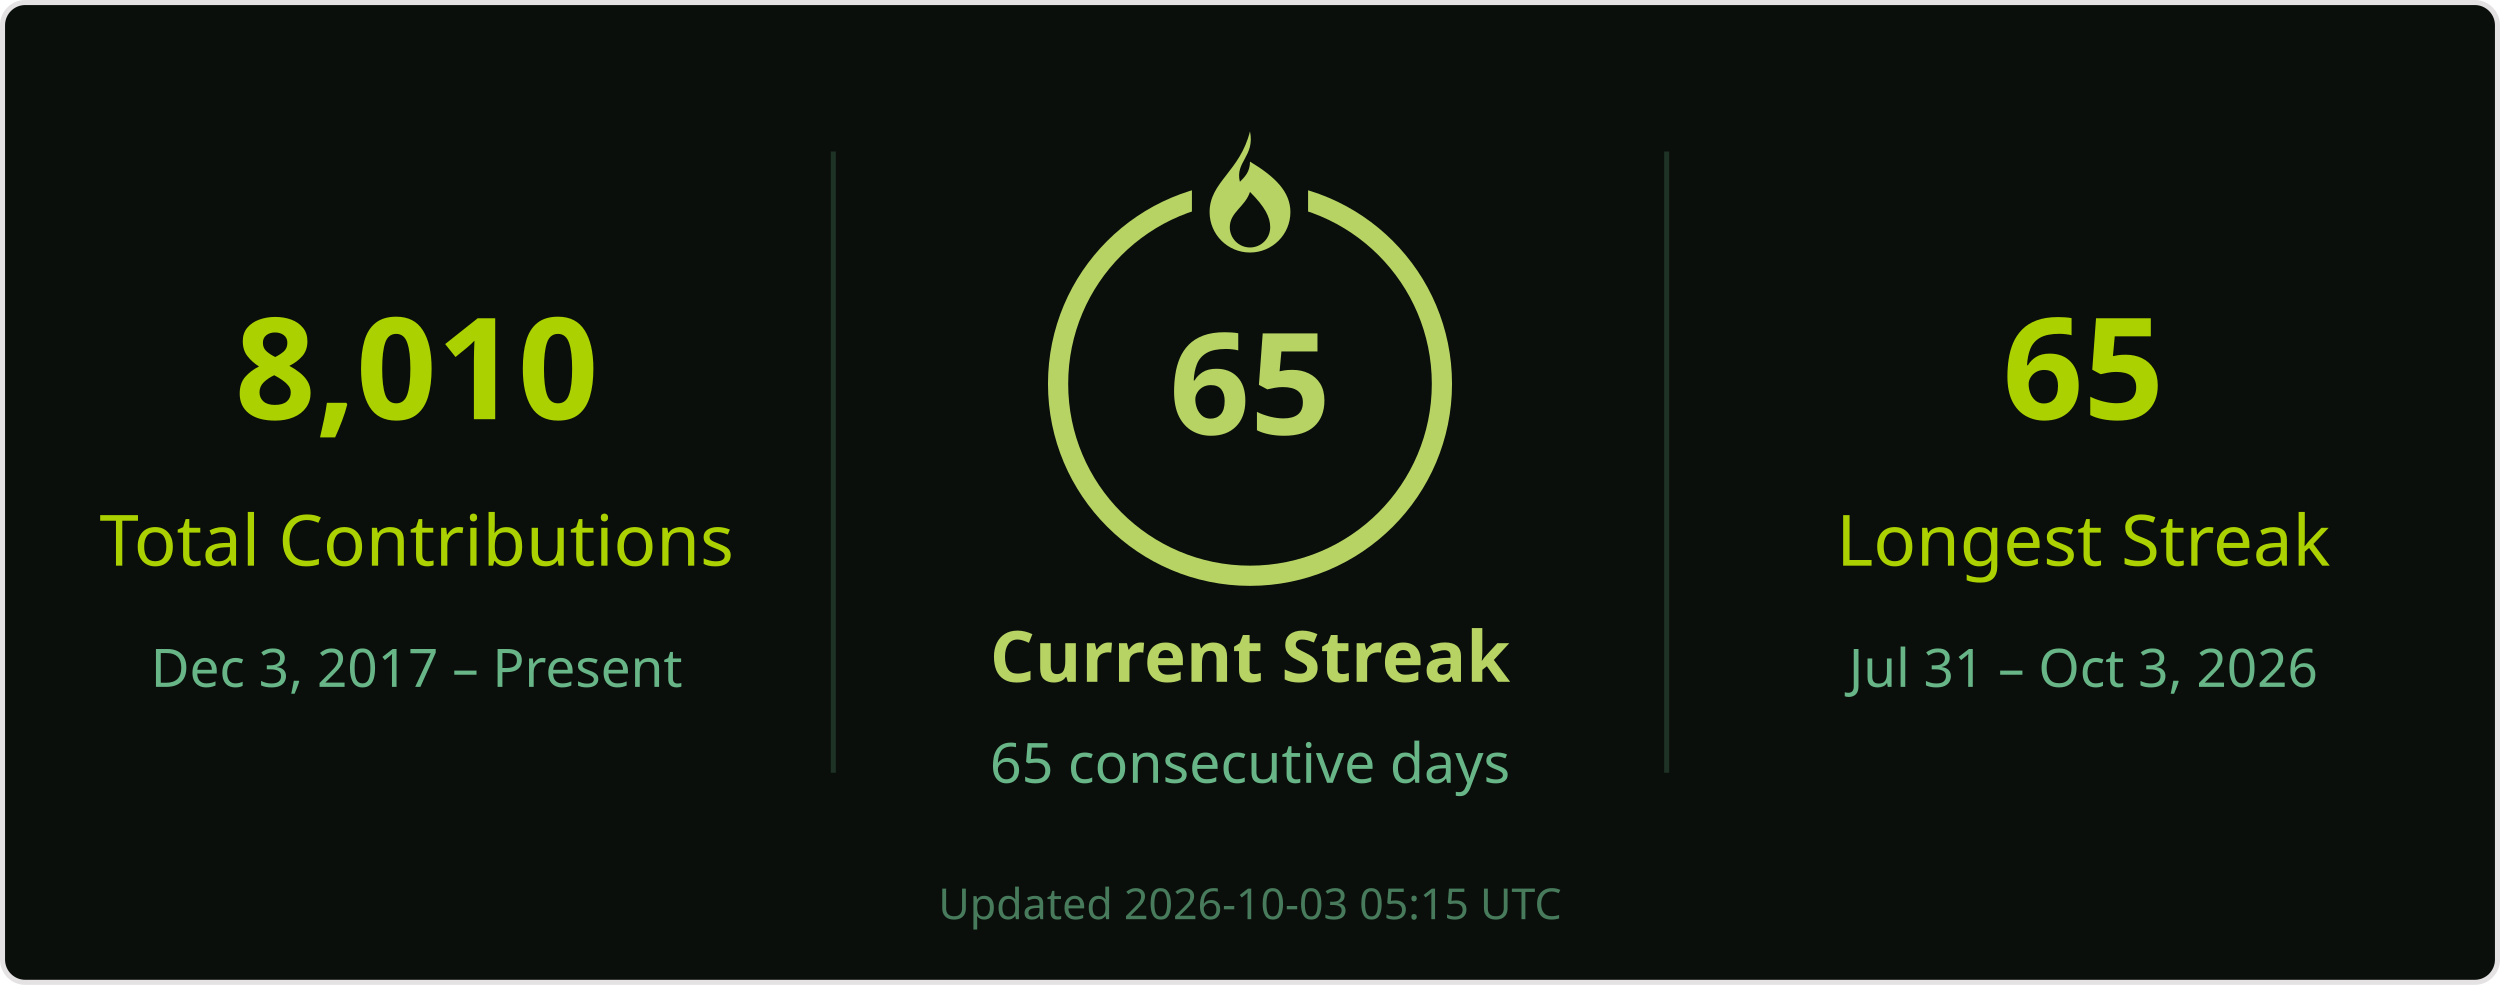
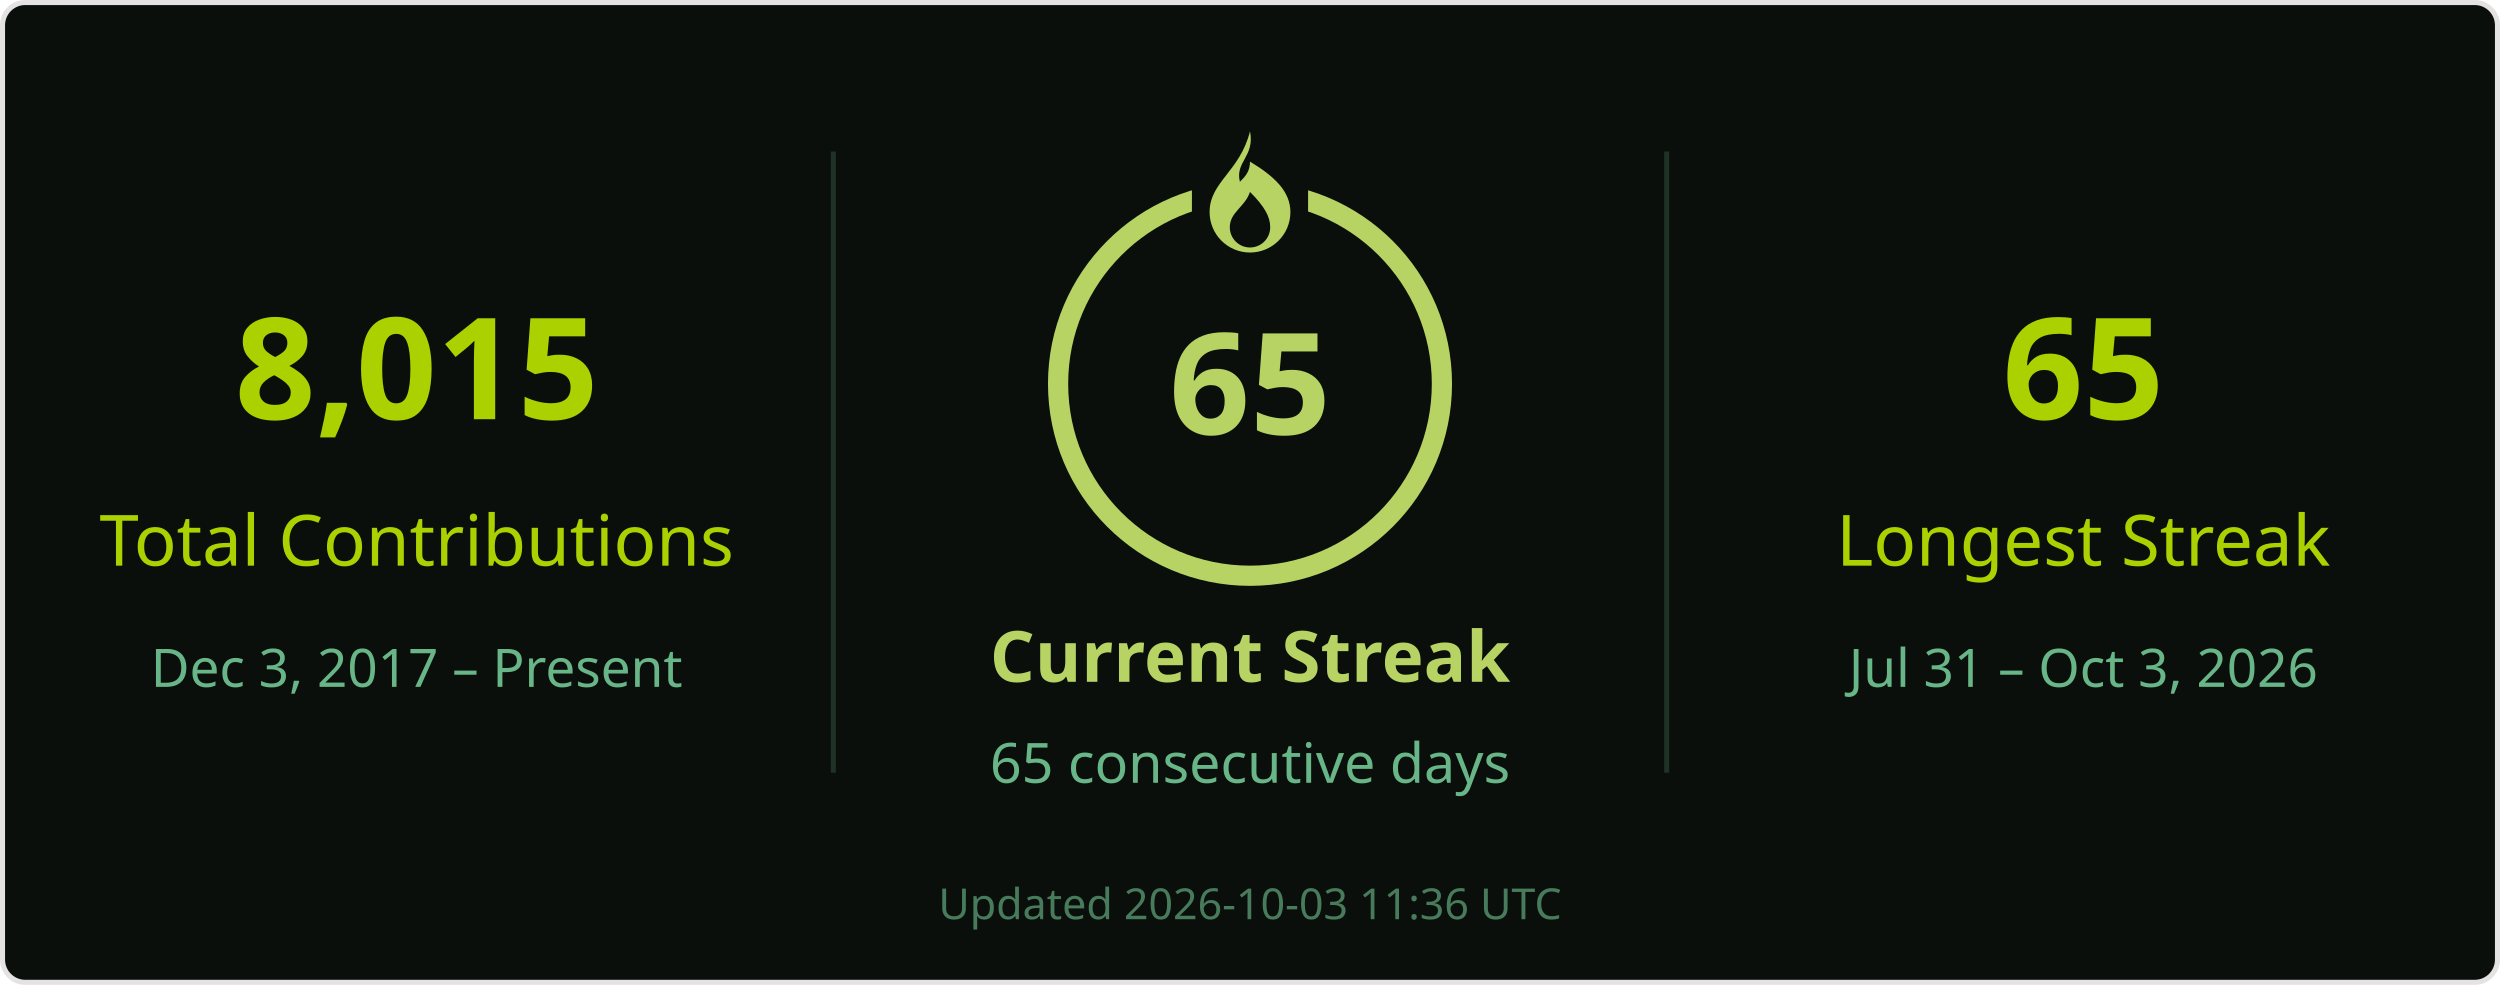
<svg xmlns="http://www.w3.org/2000/svg" width="495" height="195" viewBox="0 0 495 195" role="img" aria-labelledby="title desc">
  <rect x=".5" y=".5" width="494" height="194" rx="4.5" fill="#0a0f0b" stroke="#e4e2e2" />
  <g font-family="Segoe UI, Ubuntu, Helvetica Neue, sans-serif">
    <path d="M165 30v123M330 30v123" stroke="#68b587" stroke-opacity=".22" />
-     <text x="82.5" y="83" font-size="28" fill="#abd200" text-anchor="middle" font-weight="700">8,010</text>
+     <text x="82.5" y="83" font-size="28" fill="#abd200" text-anchor="middle" font-weight="700">8,015</text>
    <text x="82.5" y="112" font-size="14" fill="#abd200" text-anchor="middle">Total Contributions</text>
    <text x="82.5" y="136" font-size="10.5" fill="#68b587" text-anchor="middle">Dec 3, 2017 – Present</text>
    <circle cx="247.5" cy="76" r="38" stroke="#b7d364" stroke-width="4" fill="none" />
    <rect x="236" y="26" width="23" height="21" fill="#0a0f0b" />
    <g transform="translate(239.5 26)" fill="#b7d364">
      <path d="M8 0c1 5-3 6-2 10 1-1 2-2 2-4 5 3 8 6 8 10a8 8 0 0 1-16 0C0 10 6 8 8 0Zm0 12c-1 3-4 4-4 7a4 4 0 0 0 8 0c0-2-1-4-4-7Z" />
    </g>
    <text x="247.5" y="86" font-size="28" fill="#b7d364" text-anchor="middle" font-weight="700">65</text>
    <text x="247.5" y="135" font-size="14" fill="#b7d364" text-anchor="middle" font-weight="700">Current Streak</text>
    <text x="247.5" y="155" font-size="11" fill="#68b587" text-anchor="middle">65 consecutive days</text>
    <text x="412.5" y="83" font-size="28" fill="#abd200" text-anchor="middle" font-weight="700">65</text>
    <text x="412.5" y="112" font-size="14" fill="#abd200" text-anchor="middle">Longest Streak</text>
    <text x="412.5" y="136" font-size="10.5" fill="#68b587" text-anchor="middle">Jul 31 – Oct 3, 2026</text>
-     <text x="247.5" y="182" font-size="8.5" fill="#68b587" text-anchor="middle" opacity=".65">Updated 2026-10-03 05:15 UTC</text>
+     <text x="247.5" y="182" font-size="8.5" fill="#68b587" text-anchor="middle" opacity=".65">Updated 2026-10-03 11:36 UTC</text>
  </g>
</svg>
